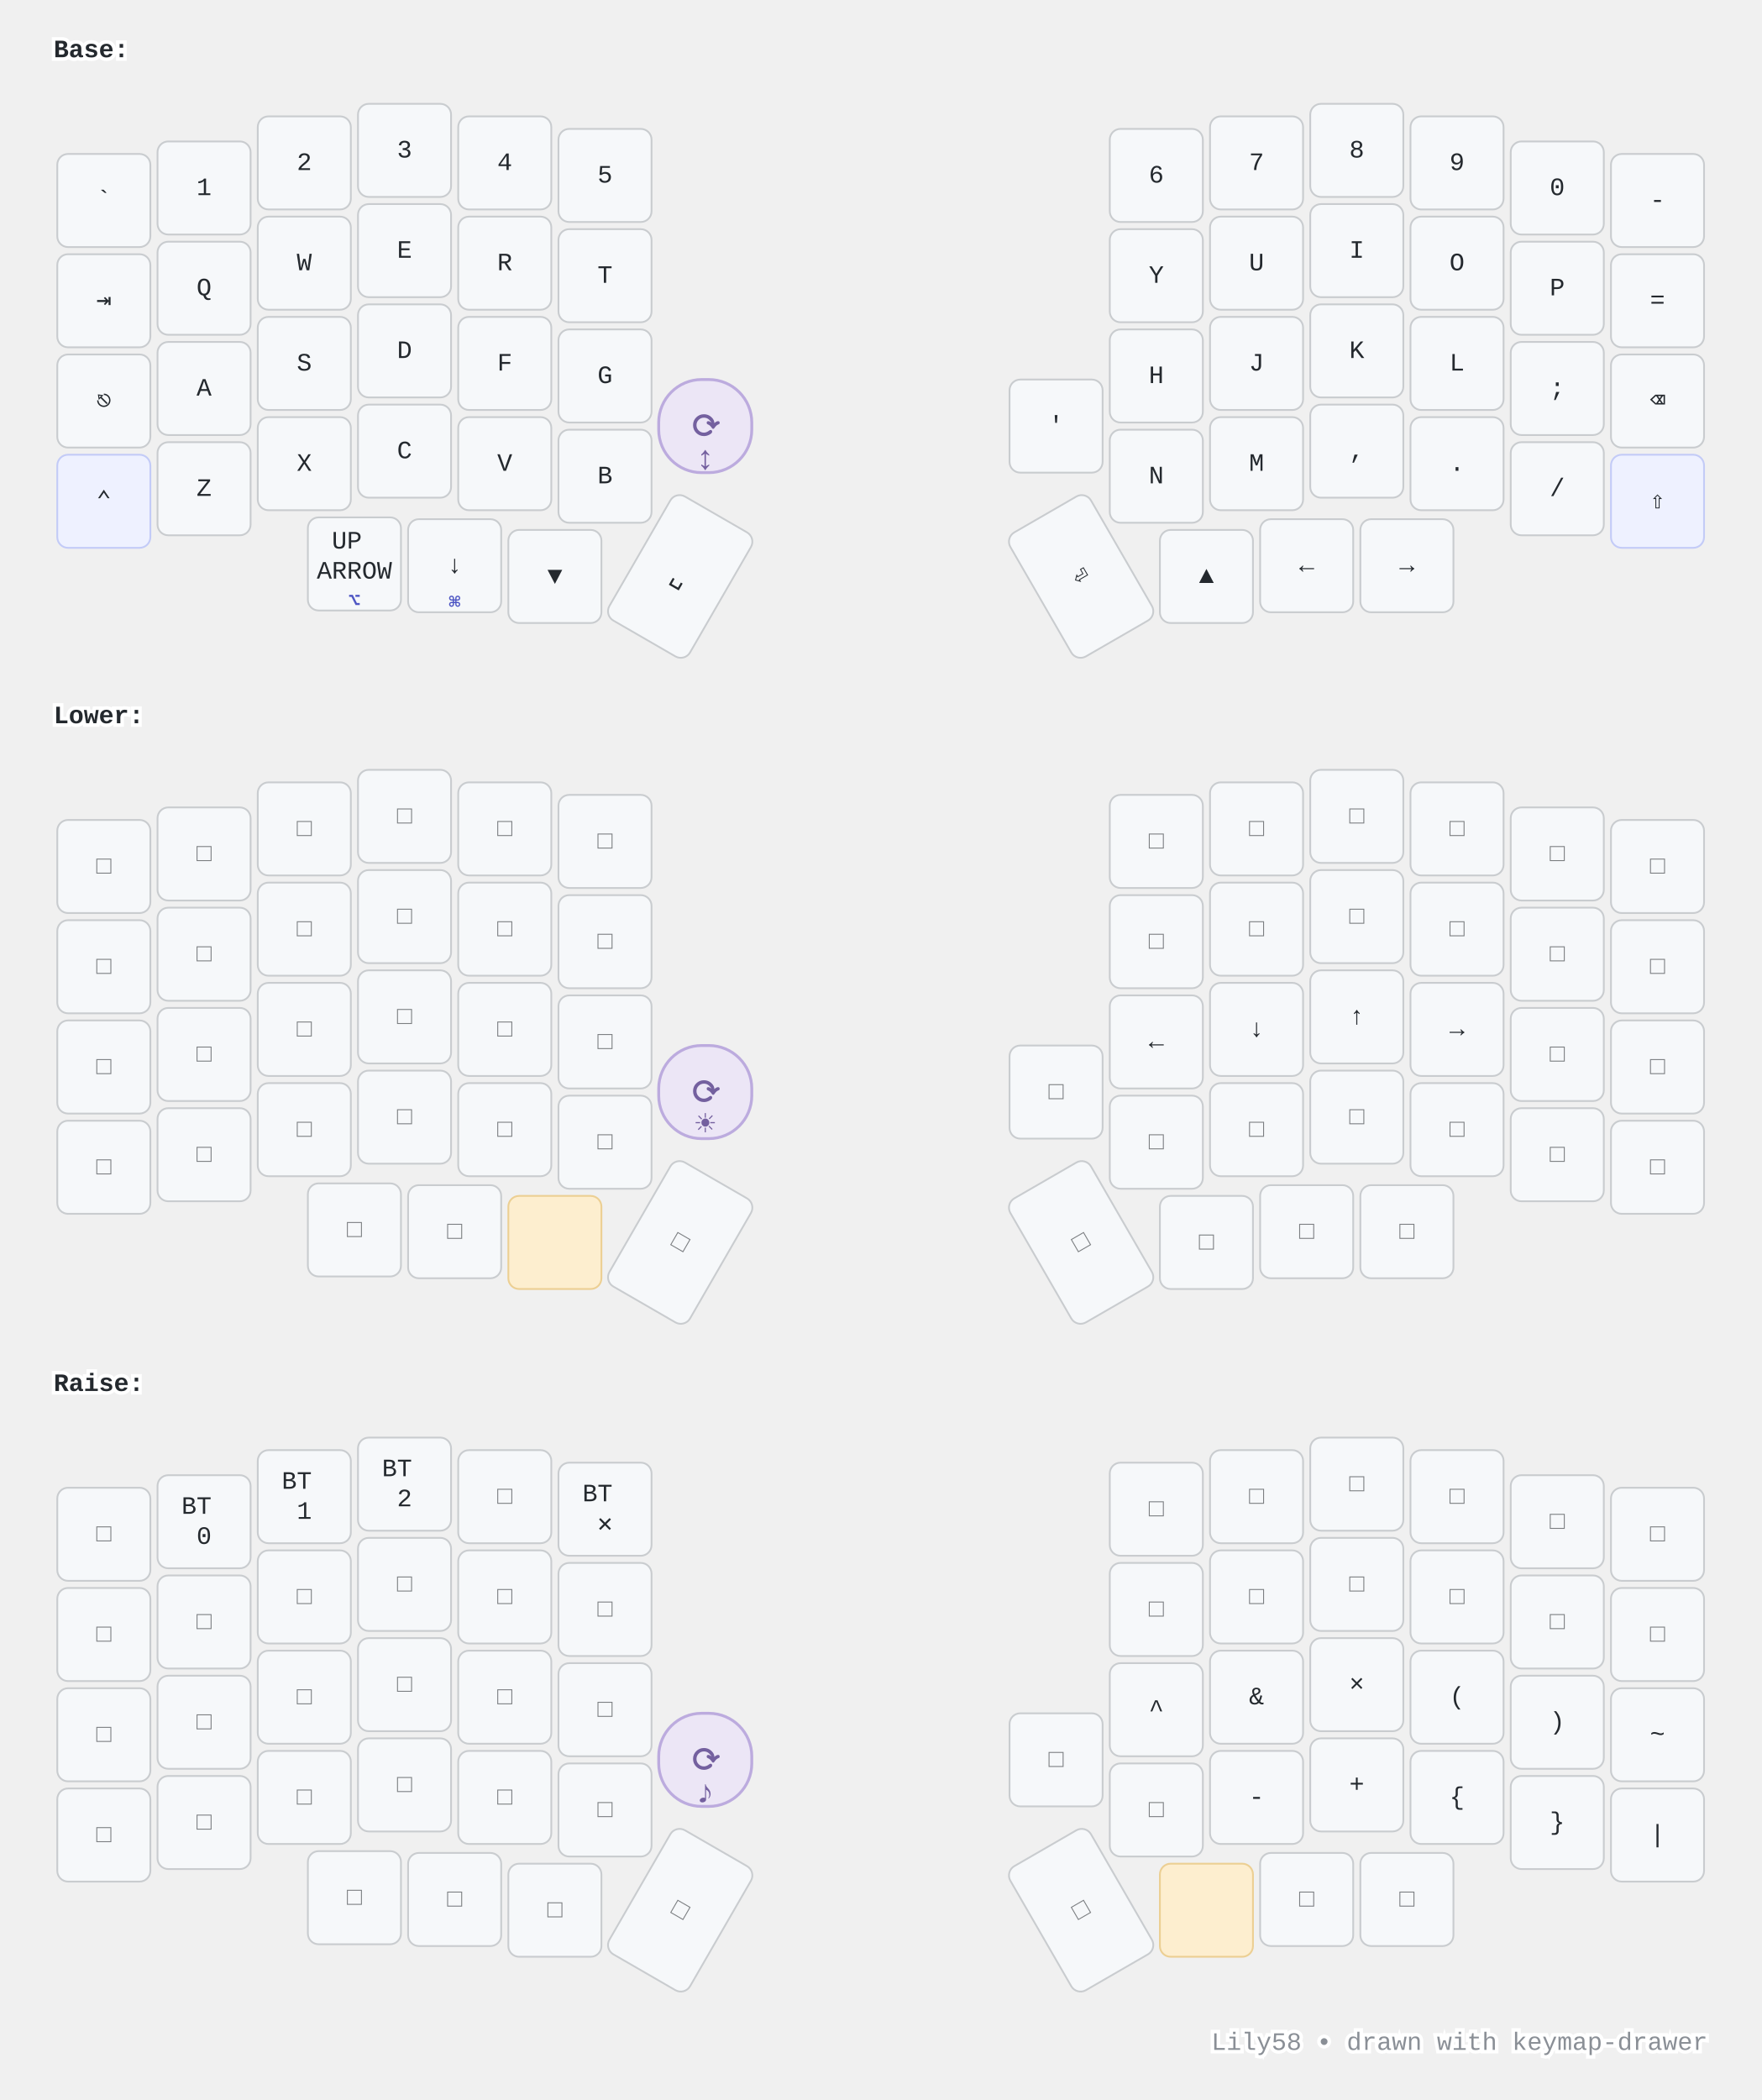
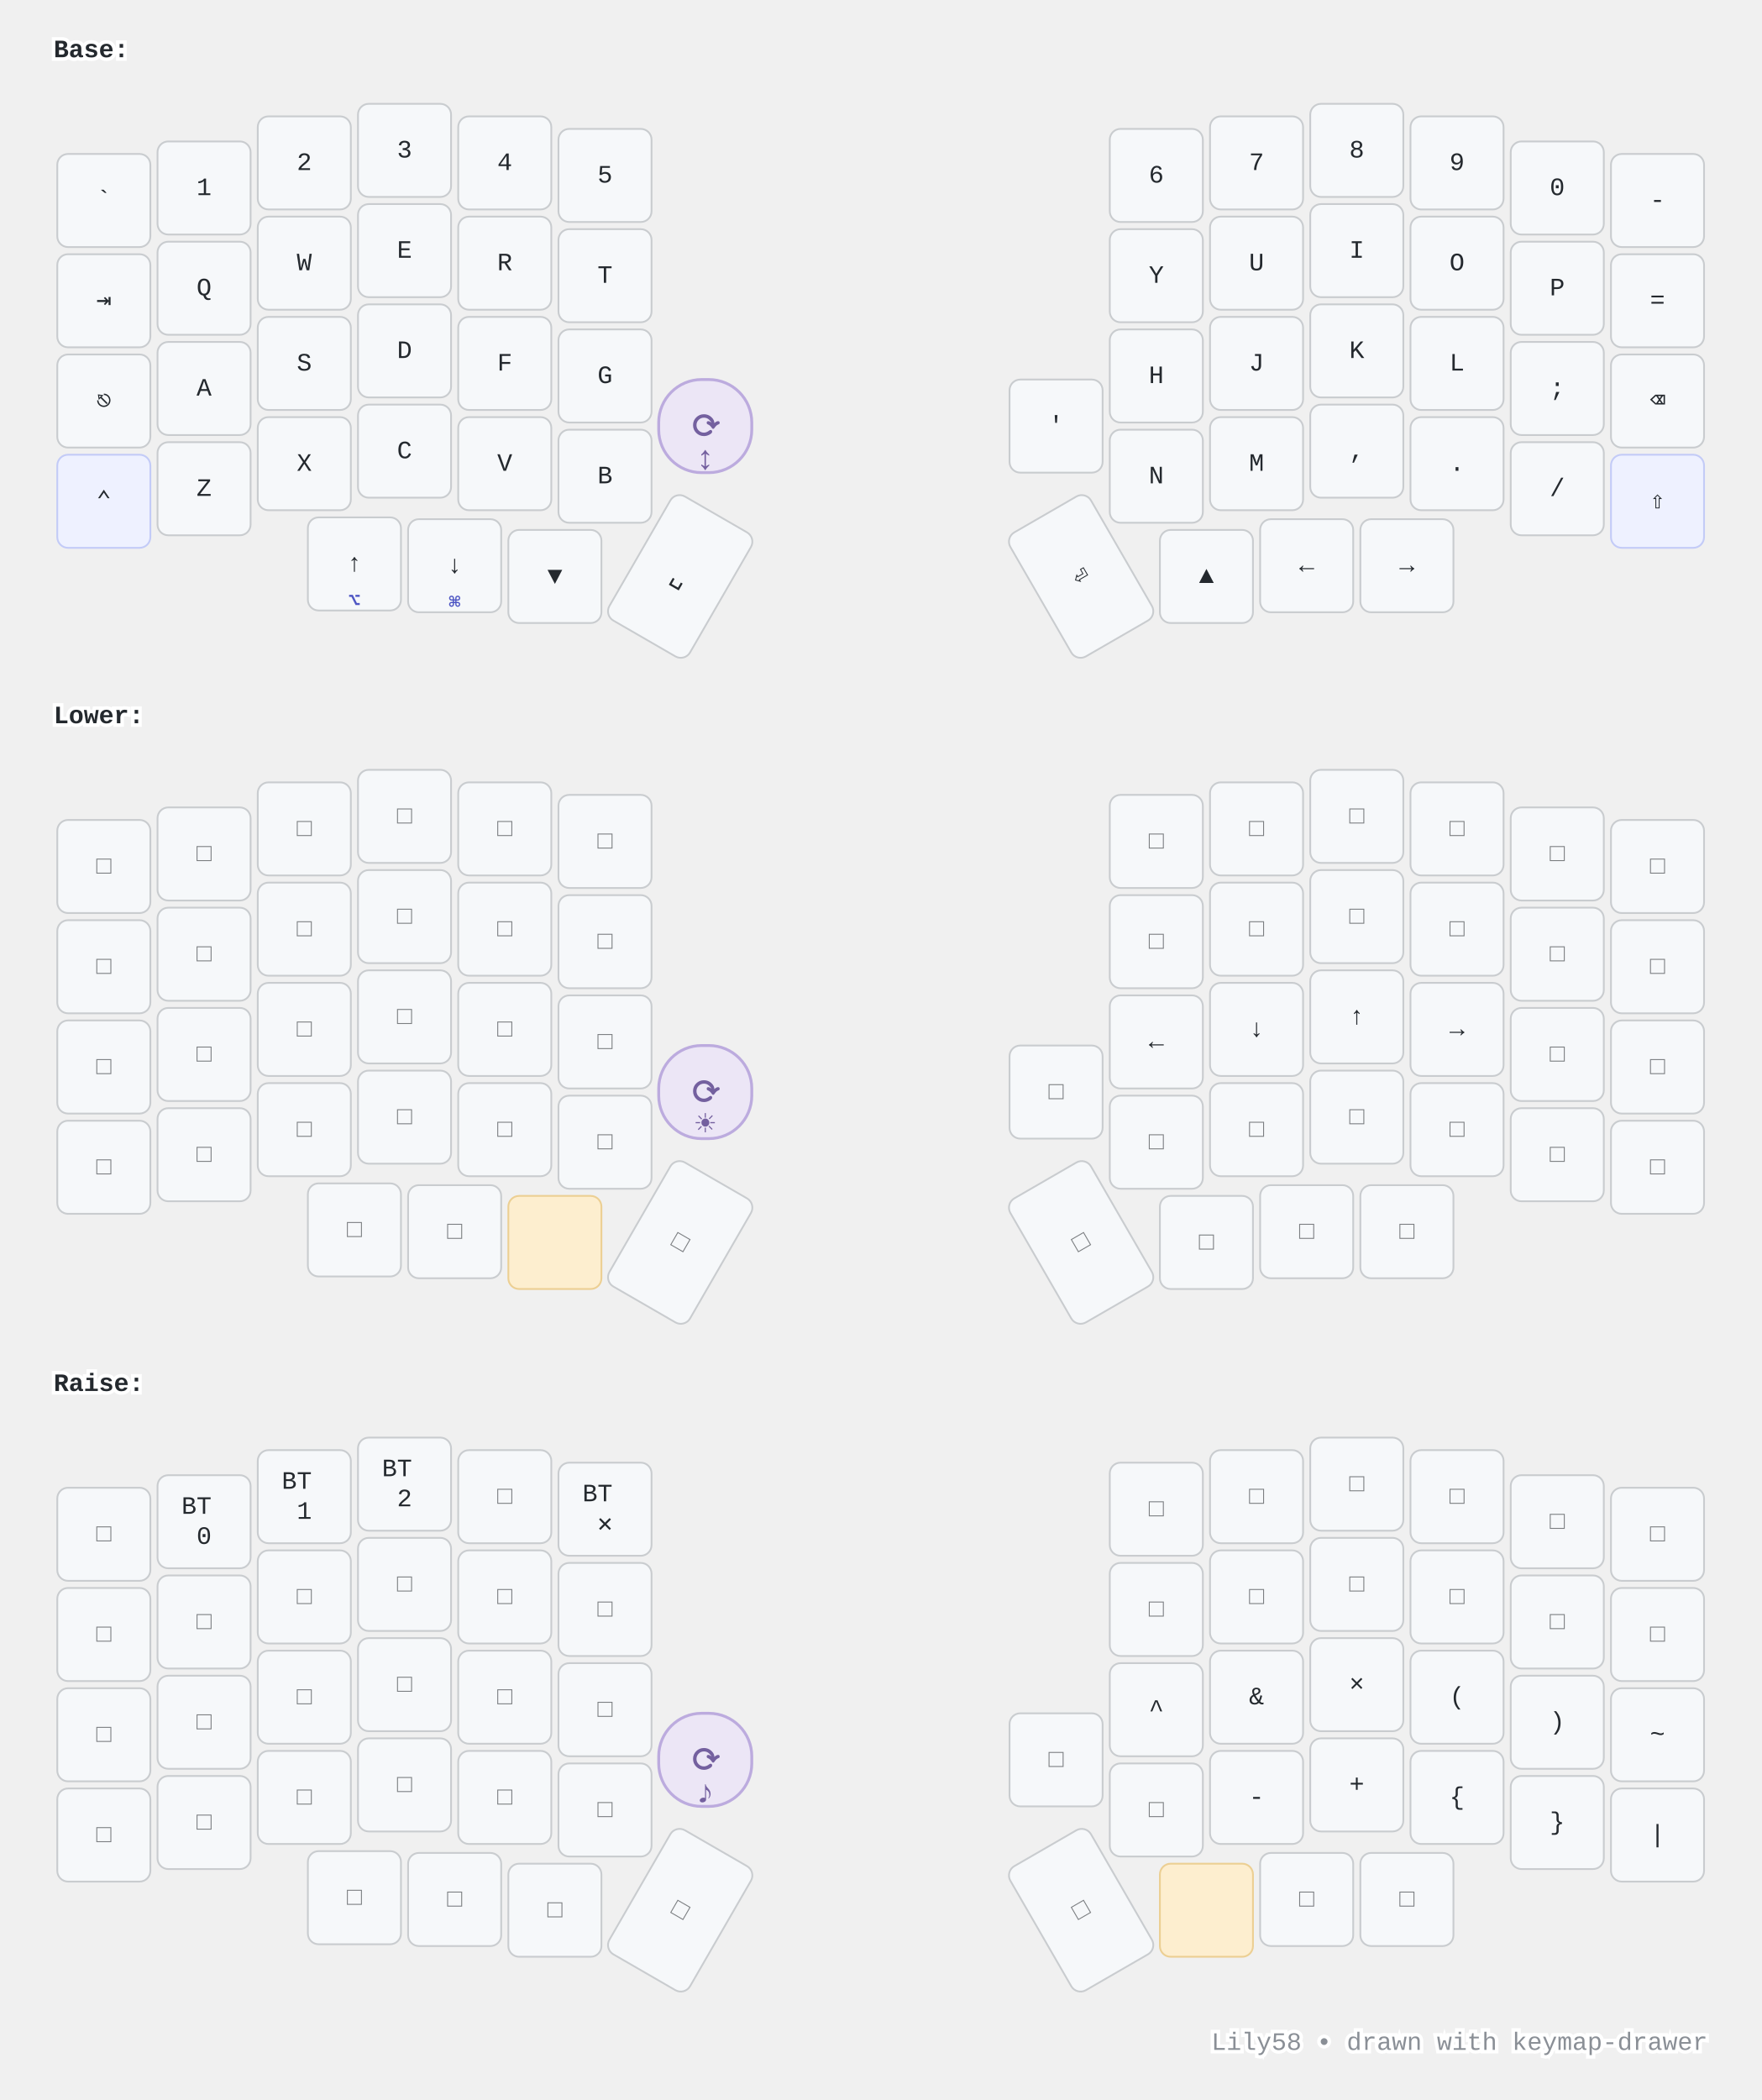
<svg xmlns="http://www.w3.org/2000/svg" width="984" height="1173" viewBox="0 0 984 1173" class="keymap">
  <style>/* inherit to force styles through use tags */
svg path {
    fill: inherit;
}

/* font and background color specifications */
svg.keymap {
    font-family: SFMono-Regular,Consolas,Liberation Mono,Menlo,monospace;
    font-size: 14px;
    font-kerning: normal;
    text-rendering: optimizeLegibility;
    fill: #24292e;
}

/* default key styling */
rect.key {
    fill: #f6f8fa;
}

rect.key, rect.combo {
    stroke: #c9cccf;
    stroke-width: 1;
}

/* default key side styling, only used is draw_key_sides is set */
rect.side {
    filter: brightness(90%);
}

/* color accent for combo boxes */
rect.combo, rect.combo-separate {
    fill: #cdf;
}

/* color accent for held keys */
rect.held, rect.combo.held {
    fill: #fdd;
}

/* color accent for ghost (optional) keys */
rect.ghost, rect.combo.ghost {
    stroke-dasharray: 4, 4;
    stroke-width: 2;
}

text {
    text-anchor: middle;
    dominant-baseline: middle;
}

/* styling for layer labels */
text.label {
    font-weight: bold;
    text-anchor: start;
    stroke: white;
    stroke-width: 4;
    paint-order: stroke;
}

/* styling for optional footer */
text.footer {
    text-anchor: end;
    dominant-baseline: auto;
    stroke: white;
    stroke-width: 4;
    paint-order: stroke;
}

/* styling for combo tap, and key non-tap label text */
text.combo, text.hold, text.shifted, text.left, text.right, text.tl, text.tr, text.bl, text.br {
    font-size: 11px;
}

text.hold, text.bl, text.br {
    text-anchor: middle;
    dominant-baseline: auto;
}

text.shifted, text.tl, text.tr {
    text-anchor: middle;
    dominant-baseline: hanging;
}

text.left, text.tl, text.bl {
    text-anchor: start;
}

text.right, text.tr, text.br {
    text-anchor: end;
}

text.layer-activator {
    text-decoration: underline;
}

/* styling for hold/shifted label text in combo box */
text.combo.hold, text.combo.shifted, text.combo.left, text.combo.right {
    font-size: 8px;
}

/* lighter symbol for transparent keys */
text.trans {
    fill: #7b7e81;
}

/* styling for combo dendrons */
path.combo {
    stroke-width: 1;
    stroke: gray;
    fill: none;
}

/* Start Tabler Icons Cleanup */
/* cannot use height/width with glyphs */
.icon-tabler &gt; path {
    fill: inherit;
    stroke: inherit;
    stroke-width: 2;
}
/* hide tabler's default box */
.icon-tabler &gt; path[stroke="none"][fill="none"] {
    visibility: hidden;
}
/* End Tabler Icons Cleanup */

@media (prefers-color-scheme: dark) {
svg.keymap { fill: #d1d6db; }
rect.key { fill: #3f4750; }
rect.key, rect.combo { stroke: #60666c; }
rect.combo, rect.combo-separate { fill: #1f3d7a; }
rect.held, rect.combo.held { fill: #854747; }
text.label, text.footer { stroke: black; }
text.trans { fill: #7e8184; }
path.combo { stroke: #7f7f7f; }

}
/* --- Modifier keys (⌘⌥⇧⌃): subtle indigo tint so the mod cluster reads as a group --- */
rect.mod   { fill: #eef1ff; stroke: #c3cbf7; }
/* --- Keys held to reach a layer: warm amber "hold me" accent --- */
rect.held  { fill: #fdeecf; stroke: #eccf93; }
/* --- Hold legends (homerow-mod symbols, toggle labels): accent colour + weight --- */
text.hold  { fill: #4f57c4; font-weight: bold; }
/* --- Layer-activator legends (Lower/Raise): accent + bold, keep the underline link --- */
text.layer-activator { fill: #0f7c6c; font-weight: bold; }
/* --- Rotary encoder stand-in: distinct violet + extra-round corners so it reads as a
       KNOB, not a key. The ⟳ (top-right) + violet make it obvious across all layers. --- */
rect.encoder { fill: #ece6f6; stroke: #bcabde; stroke-width: 1.6; rx: 24; ry: 24; }
text.encoder { fill: #74609f; font-weight: bold; }
/* Big center icon (the knob's function) + a clearly-visible ⟳ rotary marker below. */
text.encoder.tap  { font-size: 1.7em; }
text.encoder.hold { font-size: 1.35em; }
/* --- Footer: quiet it down --- */
text.footer { fill: #8a8f96; }

@media (prefers-color-scheme: dark) {
  rect.mod   { fill: #333a5c; stroke: #5866b0; }
  rect.held  { fill: #6b5327; stroke: #a9853f; }
  text.hold  { fill: #b4bbff; }
  text.layer-activator { fill: #58d6c3; }
  rect.encoder { fill: #3a3350; stroke: #736a97; }
  text.encoder { fill: #c6bce0; }
  text.footer { fill: #7e8489; }
}
</style>
  <g transform="translate(30, 0)" class="layer-Base">
    <text x="0" y="28" class="label" id="Base">Base:</text>
    <g transform="translate(0, 56)">
      <g transform="translate(28, 56)" class="key keypos-0">
        <rect rx="6" ry="6" x="-26" y="-26" width="52" height="52" class="key" />
        <text x="0" y="0" class="key tap">`</text>
      </g>
      <g transform="translate(84, 49)" class="key keypos-1">
        <rect rx="6" ry="6" x="-26" y="-26" width="52" height="52" class="key" />
        <text x="0" y="0" class="key tap">1</text>
      </g>
      <g transform="translate(140, 35)" class="key keypos-2">
        <rect rx="6" ry="6" x="-26" y="-26" width="52" height="52" class="key" />
        <text x="0" y="0" class="key tap">2</text>
      </g>
      <g transform="translate(196, 28)" class="key keypos-3">
        <rect rx="6" ry="6" x="-26" y="-26" width="52" height="52" class="key" />
        <text x="0" y="0" class="key tap">3</text>
      </g>
      <g transform="translate(252, 35)" class="key keypos-4">
        <rect rx="6" ry="6" x="-26" y="-26" width="52" height="52" class="key" />
        <text x="0" y="0" class="key tap">4</text>
      </g>
      <g transform="translate(308, 42)" class="key keypos-5">
        <rect rx="6" ry="6" x="-26" y="-26" width="52" height="52" class="key" />
        <text x="0" y="0" class="key tap">5</text>
      </g>
      <g transform="translate(616, 42)" class="key keypos-6">
        <rect rx="6" ry="6" x="-26" y="-26" width="52" height="52" class="key" />
        <text x="0" y="0" class="key tap">6</text>
      </g>
      <g transform="translate(672, 35)" class="key keypos-7">
        <rect rx="6" ry="6" x="-26" y="-26" width="52" height="52" class="key" />
        <text x="0" y="0" class="key tap">7</text>
      </g>
      <g transform="translate(728, 28)" class="key keypos-8">
        <rect rx="6" ry="6" x="-26" y="-26" width="52" height="52" class="key" />
        <text x="0" y="0" class="key tap">8</text>
      </g>
      <g transform="translate(784, 35)" class="key keypos-9">
        <rect rx="6" ry="6" x="-26" y="-26" width="52" height="52" class="key" />
        <text x="0" y="0" class="key tap">9</text>
      </g>
      <g transform="translate(840, 49)" class="key keypos-10">
        <rect rx="6" ry="6" x="-26" y="-26" width="52" height="52" class="key" />
        <text x="0" y="0" class="key tap">0</text>
      </g>
      <g transform="translate(896, 56)" class="key keypos-11">
        <rect rx="6" ry="6" x="-26" y="-26" width="52" height="52" class="key" />
        <text x="0" y="0" class="key tap">-</text>
      </g>
      <g transform="translate(28, 112)" class="key keypos-12">
        <rect rx="6" ry="6" x="-26" y="-26" width="52" height="52" class="key" />
        <text x="0" y="0" class="key tap">⇥</text>
      </g>
      <g transform="translate(84, 105)" class="key keypos-13">
        <rect rx="6" ry="6" x="-26" y="-26" width="52" height="52" class="key" />
        <text x="0" y="0" class="key tap">Q</text>
      </g>
      <g transform="translate(140, 91)" class="key keypos-14">
        <rect rx="6" ry="6" x="-26" y="-26" width="52" height="52" class="key" />
        <text x="0" y="0" class="key tap">W</text>
      </g>
      <g transform="translate(196, 84)" class="key keypos-15">
        <rect rx="6" ry="6" x="-26" y="-26" width="52" height="52" class="key" />
        <text x="0" y="0" class="key tap">E</text>
      </g>
      <g transform="translate(252, 91)" class="key keypos-16">
        <rect rx="6" ry="6" x="-26" y="-26" width="52" height="52" class="key" />
        <text x="0" y="0" class="key tap">R</text>
      </g>
      <g transform="translate(308, 98)" class="key keypos-17">
        <rect rx="6" ry="6" x="-26" y="-26" width="52" height="52" class="key" />
        <text x="0" y="0" class="key tap">T</text>
      </g>
      <g transform="translate(616, 98)" class="key keypos-18">
        <rect rx="6" ry="6" x="-26" y="-26" width="52" height="52" class="key" />
        <text x="0" y="0" class="key tap">Y</text>
      </g>
      <g transform="translate(672, 91)" class="key keypos-19">
        <rect rx="6" ry="6" x="-26" y="-26" width="52" height="52" class="key" />
        <text x="0" y="0" class="key tap">U</text>
      </g>
      <g transform="translate(728, 84)" class="key keypos-20">
        <rect rx="6" ry="6" x="-26" y="-26" width="52" height="52" class="key" />
        <text x="0" y="0" class="key tap">I</text>
      </g>
      <g transform="translate(784, 91)" class="key keypos-21">
        <rect rx="6" ry="6" x="-26" y="-26" width="52" height="52" class="key" />
        <text x="0" y="0" class="key tap">O</text>
      </g>
      <g transform="translate(840, 105)" class="key keypos-22">
        <rect rx="6" ry="6" x="-26" y="-26" width="52" height="52" class="key" />
        <text x="0" y="0" class="key tap">P</text>
      </g>
      <g transform="translate(896, 112)" class="key keypos-23">
        <rect rx="6" ry="6" x="-26" y="-26" width="52" height="52" class="key" />
        <text x="0" y="0" class="key tap">=</text>
      </g>
      <g transform="translate(28, 168)" class="key keypos-24">
        <rect rx="6" ry="6" x="-26" y="-26" width="52" height="52" class="key" />
        <text x="0" y="0" class="key tap">⎋</text>
      </g>
      <g transform="translate(84, 161)" class="key keypos-25">
        <rect rx="6" ry="6" x="-26" y="-26" width="52" height="52" class="key" />
        <text x="0" y="0" class="key tap">A</text>
      </g>
      <g transform="translate(140, 147)" class="key keypos-26">
        <rect rx="6" ry="6" x="-26" y="-26" width="52" height="52" class="key" />
        <text x="0" y="0" class="key tap">S</text>
      </g>
      <g transform="translate(196, 140)" class="key keypos-27">
        <rect rx="6" ry="6" x="-26" y="-26" width="52" height="52" class="key" />
        <text x="0" y="0" class="key tap">D</text>
      </g>
      <g transform="translate(252, 147)" class="key keypos-28">
        <rect rx="6" ry="6" x="-26" y="-26" width="52" height="52" class="key" />
        <text x="0" y="0" class="key tap">F</text>
      </g>
      <g transform="translate(308, 154)" class="key keypos-29">
        <rect rx="6" ry="6" x="-26" y="-26" width="52" height="52" class="key" />
        <text x="0" y="0" class="key tap">G</text>
      </g>
      <g transform="translate(616, 154)" class="key keypos-30">
        <rect rx="6" ry="6" x="-26" y="-26" width="52" height="52" class="key" />
        <text x="0" y="0" class="key tap">H</text>
      </g>
      <g transform="translate(672, 147)" class="key keypos-31">
        <rect rx="6" ry="6" x="-26" y="-26" width="52" height="52" class="key" />
        <text x="0" y="0" class="key tap">J</text>
      </g>
      <g transform="translate(728, 140)" class="key keypos-32">
        <rect rx="6" ry="6" x="-26" y="-26" width="52" height="52" class="key" />
        <text x="0" y="0" class="key tap">K</text>
      </g>
      <g transform="translate(784, 147)" class="key keypos-33">
        <rect rx="6" ry="6" x="-26" y="-26" width="52" height="52" class="key" />
        <text x="0" y="0" class="key tap">L</text>
      </g>
      <g transform="translate(840, 161)" class="key keypos-34">
        <rect rx="6" ry="6" x="-26" y="-26" width="52" height="52" class="key" />
        <text x="0" y="0" class="key tap">;</text>
      </g>
      <g transform="translate(896, 168)" class="key keypos-35">
        <rect rx="6" ry="6" x="-26" y="-26" width="52" height="52" class="key" />
        <text x="0" y="0" class="key tap">⌫</text>
      </g>
      <g transform="translate(28, 224)" class="key mod keypos-36">
        <rect rx="6" ry="6" x="-26" y="-26" width="52" height="52" class="key mod" />
        <text x="0" y="0" class="key mod tap">⌃</text>
      </g>
      <g transform="translate(84, 217)" class="key keypos-37">
        <rect rx="6" ry="6" x="-26" y="-26" width="52" height="52" class="key" />
        <text x="0" y="0" class="key tap">Z</text>
      </g>
      <g transform="translate(140, 203)" class="key keypos-38">
        <rect rx="6" ry="6" x="-26" y="-26" width="52" height="52" class="key" />
        <text x="0" y="0" class="key tap">X</text>
      </g>
      <g transform="translate(196, 196)" class="key keypos-39">
        <rect rx="6" ry="6" x="-26" y="-26" width="52" height="52" class="key" />
        <text x="0" y="0" class="key tap">C</text>
      </g>
      <g transform="translate(252, 203)" class="key keypos-40">
        <rect rx="6" ry="6" x="-26" y="-26" width="52" height="52" class="key" />
        <text x="0" y="0" class="key tap">V</text>
      </g>
      <g transform="translate(308, 210)" class="key keypos-41">
        <rect rx="6" ry="6" x="-26" y="-26" width="52" height="52" class="key" />
        <text x="0" y="0" class="key tap">B</text>
      </g>
      <g transform="translate(364, 182)" class="key encoder keypos-42">
        <rect rx="6" ry="6" x="-26" y="-26" width="52" height="52" class="key encoder" />
        <text x="0" y="0" class="key encoder tap">⟳</text>
        <text x="0" y="24" class="key encoder hold">↕</text>
      </g>
      <g transform="translate(560, 182)" class="key keypos-43">
        <rect rx="6" ry="6" x="-26" y="-26" width="52" height="52" class="key" />
        <text x="0" y="0" class="key tap">'</text>
      </g>
      <g transform="translate(616, 210)" class="key keypos-44">
        <rect rx="6" ry="6" x="-26" y="-26" width="52" height="52" class="key" />
        <text x="0" y="0" class="key tap">N</text>
      </g>
      <g transform="translate(672, 203)" class="key keypos-45">
        <rect rx="6" ry="6" x="-26" y="-26" width="52" height="52" class="key" />
        <text x="0" y="0" class="key tap">M</text>
      </g>
      <g transform="translate(728, 196)" class="key keypos-46">
        <rect rx="6" ry="6" x="-26" y="-26" width="52" height="52" class="key" />
        <text x="0" y="0" class="key tap">,</text>
      </g>
      <g transform="translate(784, 203)" class="key keypos-47">
        <rect rx="6" ry="6" x="-26" y="-26" width="52" height="52" class="key" />
        <text x="0" y="0" class="key tap">.</text>
      </g>
      <g transform="translate(840, 217)" class="key keypos-48">
        <rect rx="6" ry="6" x="-26" y="-26" width="52" height="52" class="key" />
        <text x="0" y="0" class="key tap">/</text>
      </g>
      <g transform="translate(896, 224)" class="key mod keypos-49">
        <rect rx="6" ry="6" x="-26" y="-26" width="52" height="52" class="key mod" />
        <text x="0" y="0" class="key mod tap">⇧</text>
      </g>
      <g transform="translate(168, 259)" class="key keypos-50">
        <rect rx="6" ry="6" x="-26" y="-26" width="52" height="52" class="key" />
-         <text x="0" y="0" class="key tap">
-           <tspan x="0" dy="-0.9em">UP</tspan>
-           <tspan x="0" dy="1.2em">ARROW</tspan>
-         </text>
+         <text x="0" y="0" class="key tap">↑</text>
        <text x="0" y="24" class="key hold">⌥</text>
      </g>
      <g transform="translate(224, 260)" class="key keypos-51">
        <rect rx="6" ry="6" x="-26" y="-26" width="52" height="52" class="key" />
        <text x="0" y="0" class="key tap">↓</text>
        <text x="0" y="24" class="key hold">⌘</text>
      </g>
      <g transform="translate(280, 266)" class="key keypos-52">
        <rect rx="6" ry="6" x="-26" y="-26" width="52" height="52" class="key" />
        <text x="0" y="0" class="key tap">▼</text>
      </g>
      <g transform="translate(350, 266) rotate(30.0)" class="key keypos-53">
        <rect rx="6" ry="6" x="-26" y="-40" width="52" height="80" class="key" />
        <text x="0" y="0" class="key tap">␣</text>
      </g>
      <g transform="translate(574, 266) rotate(-30.0)" class="key keypos-54">
        <rect rx="6" ry="6" x="-26" y="-40" width="52" height="80" class="key" />
        <text x="0" y="0" class="key tap">⏎</text>
      </g>
      <g transform="translate(644, 266)" class="key keypos-55">
        <rect rx="6" ry="6" x="-26" y="-26" width="52" height="52" class="key" />
        <text x="0" y="0" class="key tap">▲</text>
      </g>
      <g transform="translate(700, 260)" class="key keypos-56">
        <rect rx="6" ry="6" x="-26" y="-26" width="52" height="52" class="key" />
        <text x="0" y="0" class="key tap">←</text>
      </g>
      <g transform="translate(756, 260)" class="key keypos-57">
        <rect rx="6" ry="6" x="-26" y="-26" width="52" height="52" class="key" />
        <text x="0" y="0" class="key tap">→</text>
      </g>
    </g>
  </g>
  <g transform="translate(30, 372)" class="layer-Lower">
    <text x="0" y="28" class="label" id="Lower">Lower:</text>
    <g transform="translate(0, 56)">
      <g transform="translate(28, 56)" class="key trans keypos-0">
        <rect rx="6" ry="6" x="-26" y="-26" width="52" height="52" class="key trans" />
        <text x="0" y="0" class="key trans tap">□</text>
      </g>
      <g transform="translate(84, 49)" class="key trans keypos-1">
        <rect rx="6" ry="6" x="-26" y="-26" width="52" height="52" class="key trans" />
        <text x="0" y="0" class="key trans tap">□</text>
      </g>
      <g transform="translate(140, 35)" class="key trans keypos-2">
        <rect rx="6" ry="6" x="-26" y="-26" width="52" height="52" class="key trans" />
        <text x="0" y="0" class="key trans tap">□</text>
      </g>
      <g transform="translate(196, 28)" class="key trans keypos-3">
        <rect rx="6" ry="6" x="-26" y="-26" width="52" height="52" class="key trans" />
        <text x="0" y="0" class="key trans tap">□</text>
      </g>
      <g transform="translate(252, 35)" class="key trans keypos-4">
        <rect rx="6" ry="6" x="-26" y="-26" width="52" height="52" class="key trans" />
        <text x="0" y="0" class="key trans tap">□</text>
      </g>
      <g transform="translate(308, 42)" class="key trans keypos-5">
        <rect rx="6" ry="6" x="-26" y="-26" width="52" height="52" class="key trans" />
        <text x="0" y="0" class="key trans tap">□</text>
      </g>
      <g transform="translate(616, 42)" class="key trans keypos-6">
        <rect rx="6" ry="6" x="-26" y="-26" width="52" height="52" class="key trans" />
        <text x="0" y="0" class="key trans tap">□</text>
      </g>
      <g transform="translate(672, 35)" class="key trans keypos-7">
        <rect rx="6" ry="6" x="-26" y="-26" width="52" height="52" class="key trans" />
        <text x="0" y="0" class="key trans tap">□</text>
      </g>
      <g transform="translate(728, 28)" class="key trans keypos-8">
        <rect rx="6" ry="6" x="-26" y="-26" width="52" height="52" class="key trans" />
        <text x="0" y="0" class="key trans tap">□</text>
      </g>
      <g transform="translate(784, 35)" class="key trans keypos-9">
        <rect rx="6" ry="6" x="-26" y="-26" width="52" height="52" class="key trans" />
        <text x="0" y="0" class="key trans tap">□</text>
      </g>
      <g transform="translate(840, 49)" class="key trans keypos-10">
        <rect rx="6" ry="6" x="-26" y="-26" width="52" height="52" class="key trans" />
        <text x="0" y="0" class="key trans tap">□</text>
      </g>
      <g transform="translate(896, 56)" class="key trans keypos-11">
        <rect rx="6" ry="6" x="-26" y="-26" width="52" height="52" class="key trans" />
        <text x="0" y="0" class="key trans tap">□</text>
      </g>
      <g transform="translate(28, 112)" class="key trans keypos-12">
        <rect rx="6" ry="6" x="-26" y="-26" width="52" height="52" class="key trans" />
        <text x="0" y="0" class="key trans tap">□</text>
      </g>
      <g transform="translate(84, 105)" class="key trans keypos-13">
        <rect rx="6" ry="6" x="-26" y="-26" width="52" height="52" class="key trans" />
        <text x="0" y="0" class="key trans tap">□</text>
      </g>
      <g transform="translate(140, 91)" class="key trans keypos-14">
        <rect rx="6" ry="6" x="-26" y="-26" width="52" height="52" class="key trans" />
        <text x="0" y="0" class="key trans tap">□</text>
      </g>
      <g transform="translate(196, 84)" class="key trans keypos-15">
        <rect rx="6" ry="6" x="-26" y="-26" width="52" height="52" class="key trans" />
        <text x="0" y="0" class="key trans tap">□</text>
      </g>
      <g transform="translate(252, 91)" class="key trans keypos-16">
        <rect rx="6" ry="6" x="-26" y="-26" width="52" height="52" class="key trans" />
        <text x="0" y="0" class="key trans tap">□</text>
      </g>
      <g transform="translate(308, 98)" class="key trans keypos-17">
        <rect rx="6" ry="6" x="-26" y="-26" width="52" height="52" class="key trans" />
        <text x="0" y="0" class="key trans tap">□</text>
      </g>
      <g transform="translate(616, 98)" class="key trans keypos-18">
        <rect rx="6" ry="6" x="-26" y="-26" width="52" height="52" class="key trans" />
        <text x="0" y="0" class="key trans tap">□</text>
      </g>
      <g transform="translate(672, 91)" class="key trans keypos-19">
        <rect rx="6" ry="6" x="-26" y="-26" width="52" height="52" class="key trans" />
        <text x="0" y="0" class="key trans tap">□</text>
      </g>
      <g transform="translate(728, 84)" class="key trans keypos-20">
        <rect rx="6" ry="6" x="-26" y="-26" width="52" height="52" class="key trans" />
        <text x="0" y="0" class="key trans tap">□</text>
      </g>
      <g transform="translate(784, 91)" class="key trans keypos-21">
        <rect rx="6" ry="6" x="-26" y="-26" width="52" height="52" class="key trans" />
        <text x="0" y="0" class="key trans tap">□</text>
      </g>
      <g transform="translate(840, 105)" class="key trans keypos-22">
        <rect rx="6" ry="6" x="-26" y="-26" width="52" height="52" class="key trans" />
        <text x="0" y="0" class="key trans tap">□</text>
      </g>
      <g transform="translate(896, 112)" class="key trans keypos-23">
        <rect rx="6" ry="6" x="-26" y="-26" width="52" height="52" class="key trans" />
        <text x="0" y="0" class="key trans tap">□</text>
      </g>
      <g transform="translate(28, 168)" class="key trans keypos-24">
        <rect rx="6" ry="6" x="-26" y="-26" width="52" height="52" class="key trans" />
        <text x="0" y="0" class="key trans tap">□</text>
      </g>
      <g transform="translate(84, 161)" class="key trans keypos-25">
        <rect rx="6" ry="6" x="-26" y="-26" width="52" height="52" class="key trans" />
        <text x="0" y="0" class="key trans tap">□</text>
      </g>
      <g transform="translate(140, 147)" class="key trans keypos-26">
        <rect rx="6" ry="6" x="-26" y="-26" width="52" height="52" class="key trans" />
        <text x="0" y="0" class="key trans tap">□</text>
      </g>
      <g transform="translate(196, 140)" class="key trans keypos-27">
        <rect rx="6" ry="6" x="-26" y="-26" width="52" height="52" class="key trans" />
        <text x="0" y="0" class="key trans tap">□</text>
      </g>
      <g transform="translate(252, 147)" class="key trans keypos-28">
        <rect rx="6" ry="6" x="-26" y="-26" width="52" height="52" class="key trans" />
        <text x="0" y="0" class="key trans tap">□</text>
      </g>
      <g transform="translate(308, 154)" class="key trans keypos-29">
        <rect rx="6" ry="6" x="-26" y="-26" width="52" height="52" class="key trans" />
        <text x="0" y="0" class="key trans tap">□</text>
      </g>
      <g transform="translate(616, 154)" class="key keypos-30">
        <rect rx="6" ry="6" x="-26" y="-26" width="52" height="52" class="key" />
        <text x="0" y="0" class="key tap">←</text>
      </g>
      <g transform="translate(672, 147)" class="key keypos-31">
        <rect rx="6" ry="6" x="-26" y="-26" width="52" height="52" class="key" />
        <text x="0" y="0" class="key tap">↓</text>
      </g>
      <g transform="translate(728, 140)" class="key keypos-32">
        <rect rx="6" ry="6" x="-26" y="-26" width="52" height="52" class="key" />
        <text x="0" y="0" class="key tap">↑</text>
      </g>
      <g transform="translate(784, 147)" class="key keypos-33">
        <rect rx="6" ry="6" x="-26" y="-26" width="52" height="52" class="key" />
        <text x="0" y="0" class="key tap">→</text>
      </g>
      <g transform="translate(840, 161)" class="key trans keypos-34">
        <rect rx="6" ry="6" x="-26" y="-26" width="52" height="52" class="key trans" />
        <text x="0" y="0" class="key trans tap">□</text>
      </g>
      <g transform="translate(896, 168)" class="key trans keypos-35">
        <rect rx="6" ry="6" x="-26" y="-26" width="52" height="52" class="key trans" />
        <text x="0" y="0" class="key trans tap">□</text>
      </g>
      <g transform="translate(28, 224)" class="key trans keypos-36">
        <rect rx="6" ry="6" x="-26" y="-26" width="52" height="52" class="key trans" />
        <text x="0" y="0" class="key trans tap">□</text>
      </g>
      <g transform="translate(84, 217)" class="key trans keypos-37">
        <rect rx="6" ry="6" x="-26" y="-26" width="52" height="52" class="key trans" />
        <text x="0" y="0" class="key trans tap">□</text>
      </g>
      <g transform="translate(140, 203)" class="key trans keypos-38">
        <rect rx="6" ry="6" x="-26" y="-26" width="52" height="52" class="key trans" />
        <text x="0" y="0" class="key trans tap">□</text>
      </g>
      <g transform="translate(196, 196)" class="key trans keypos-39">
        <rect rx="6" ry="6" x="-26" y="-26" width="52" height="52" class="key trans" />
        <text x="0" y="0" class="key trans tap">□</text>
      </g>
      <g transform="translate(252, 203)" class="key trans keypos-40">
        <rect rx="6" ry="6" x="-26" y="-26" width="52" height="52" class="key trans" />
        <text x="0" y="0" class="key trans tap">□</text>
      </g>
      <g transform="translate(308, 210)" class="key trans keypos-41">
        <rect rx="6" ry="6" x="-26" y="-26" width="52" height="52" class="key trans" />
        <text x="0" y="0" class="key trans tap">□</text>
      </g>
      <g transform="translate(364, 182)" class="key encoder keypos-42">
        <rect rx="6" ry="6" x="-26" y="-26" width="52" height="52" class="key encoder" />
        <text x="0" y="0" class="key encoder tap">⟳</text>
        <text x="0" y="24" class="key encoder hold">☀</text>
      </g>
      <g transform="translate(560, 182)" class="key trans keypos-43">
        <rect rx="6" ry="6" x="-26" y="-26" width="52" height="52" class="key trans" />
        <text x="0" y="0" class="key trans tap">□</text>
      </g>
      <g transform="translate(616, 210)" class="key trans keypos-44">
        <rect rx="6" ry="6" x="-26" y="-26" width="52" height="52" class="key trans" />
        <text x="0" y="0" class="key trans tap">□</text>
      </g>
      <g transform="translate(672, 203)" class="key trans keypos-45">
        <rect rx="6" ry="6" x="-26" y="-26" width="52" height="52" class="key trans" />
        <text x="0" y="0" class="key trans tap">□</text>
      </g>
      <g transform="translate(728, 196)" class="key trans keypos-46">
        <rect rx="6" ry="6" x="-26" y="-26" width="52" height="52" class="key trans" />
        <text x="0" y="0" class="key trans tap">□</text>
      </g>
      <g transform="translate(784, 203)" class="key trans keypos-47">
        <rect rx="6" ry="6" x="-26" y="-26" width="52" height="52" class="key trans" />
        <text x="0" y="0" class="key trans tap">□</text>
      </g>
      <g transform="translate(840, 217)" class="key trans keypos-48">
        <rect rx="6" ry="6" x="-26" y="-26" width="52" height="52" class="key trans" />
        <text x="0" y="0" class="key trans tap">□</text>
      </g>
      <g transform="translate(896, 224)" class="key trans keypos-49">
        <rect rx="6" ry="6" x="-26" y="-26" width="52" height="52" class="key trans" />
        <text x="0" y="0" class="key trans tap">□</text>
      </g>
      <g transform="translate(168, 259)" class="key trans keypos-50">
        <rect rx="6" ry="6" x="-26" y="-26" width="52" height="52" class="key trans" />
        <text x="0" y="0" class="key trans tap">□</text>
      </g>
      <g transform="translate(224, 260)" class="key trans keypos-51">
        <rect rx="6" ry="6" x="-26" y="-26" width="52" height="52" class="key trans" />
        <text x="0" y="0" class="key trans tap">□</text>
      </g>
      <g transform="translate(280, 266)" class="key held keypos-52">
        <rect rx="6" ry="6" x="-26" y="-26" width="52" height="52" class="key held" />
      </g>
      <g transform="translate(350, 266) rotate(30.0)" class="key trans keypos-53">
        <rect rx="6" ry="6" x="-26" y="-40" width="52" height="80" class="key trans" />
        <text x="0" y="0" class="key trans tap">□</text>
      </g>
      <g transform="translate(574, 266) rotate(-30.0)" class="key trans keypos-54">
        <rect rx="6" ry="6" x="-26" y="-40" width="52" height="80" class="key trans" />
        <text x="0" y="0" class="key trans tap">□</text>
      </g>
      <g transform="translate(644, 266)" class="key trans keypos-55">
        <rect rx="6" ry="6" x="-26" y="-26" width="52" height="52" class="key trans" />
        <text x="0" y="0" class="key trans tap">□</text>
      </g>
      <g transform="translate(700, 260)" class="key trans keypos-56">
        <rect rx="6" ry="6" x="-26" y="-26" width="52" height="52" class="key trans" />
        <text x="0" y="0" class="key trans tap">□</text>
      </g>
      <g transform="translate(756, 260)" class="key trans keypos-57">
        <rect rx="6" ry="6" x="-26" y="-26" width="52" height="52" class="key trans" />
        <text x="0" y="0" class="key trans tap">□</text>
      </g>
    </g>
  </g>
  <g transform="translate(30, 745)" class="layer-Raise">
    <text x="0" y="28" class="label" id="Raise">Raise:</text>
    <g transform="translate(0, 56)">
      <g transform="translate(28, 56)" class="key trans keypos-0">
        <rect rx="6" ry="6" x="-26" y="-26" width="52" height="52" class="key trans" />
        <text x="0" y="0" class="key trans tap">□</text>
      </g>
      <g transform="translate(84, 49)" class="key keypos-1">
        <rect rx="6" ry="6" x="-26" y="-26" width="52" height="52" class="key" />
        <text x="0" y="0" class="key tap">
          <tspan x="0" dy="-0.6em">BT</tspan>
          <tspan x="0" dy="1.2em">0</tspan>
        </text>
      </g>
      <g transform="translate(140, 35)" class="key keypos-2">
        <rect rx="6" ry="6" x="-26" y="-26" width="52" height="52" class="key" />
        <text x="0" y="0" class="key tap">
          <tspan x="0" dy="-0.6em">BT</tspan>
          <tspan x="0" dy="1.2em">1</tspan>
        </text>
      </g>
      <g transform="translate(196, 28)" class="key keypos-3">
        <rect rx="6" ry="6" x="-26" y="-26" width="52" height="52" class="key" />
        <text x="0" y="0" class="key tap">
          <tspan x="0" dy="-0.6em">BT</tspan>
          <tspan x="0" dy="1.2em">2</tspan>
        </text>
      </g>
      <g transform="translate(252, 35)" class="key trans keypos-4">
        <rect rx="6" ry="6" x="-26" y="-26" width="52" height="52" class="key trans" />
        <text x="0" y="0" class="key trans tap">□</text>
      </g>
      <g transform="translate(308, 42)" class="key keypos-5">
        <rect rx="6" ry="6" x="-26" y="-26" width="52" height="52" class="key" />
        <text x="0" y="0" class="key tap">
          <tspan x="0" dy="-0.6em">BT</tspan>
          <tspan x="0" dy="1.2em">✕</tspan>
        </text>
      </g>
      <g transform="translate(616, 42)" class="key trans keypos-6">
        <rect rx="6" ry="6" x="-26" y="-26" width="52" height="52" class="key trans" />
        <text x="0" y="0" class="key trans tap">□</text>
      </g>
      <g transform="translate(672, 35)" class="key trans keypos-7">
        <rect rx="6" ry="6" x="-26" y="-26" width="52" height="52" class="key trans" />
        <text x="0" y="0" class="key trans tap">□</text>
      </g>
      <g transform="translate(728, 28)" class="key trans keypos-8">
        <rect rx="6" ry="6" x="-26" y="-26" width="52" height="52" class="key trans" />
        <text x="0" y="0" class="key trans tap">□</text>
      </g>
      <g transform="translate(784, 35)" class="key trans keypos-9">
        <rect rx="6" ry="6" x="-26" y="-26" width="52" height="52" class="key trans" />
        <text x="0" y="0" class="key trans tap">□</text>
      </g>
      <g transform="translate(840, 49)" class="key trans keypos-10">
        <rect rx="6" ry="6" x="-26" y="-26" width="52" height="52" class="key trans" />
        <text x="0" y="0" class="key trans tap">□</text>
      </g>
      <g transform="translate(896, 56)" class="key trans keypos-11">
        <rect rx="6" ry="6" x="-26" y="-26" width="52" height="52" class="key trans" />
        <text x="0" y="0" class="key trans tap">□</text>
      </g>
      <g transform="translate(28, 112)" class="key trans keypos-12">
        <rect rx="6" ry="6" x="-26" y="-26" width="52" height="52" class="key trans" />
        <text x="0" y="0" class="key trans tap">□</text>
      </g>
      <g transform="translate(84, 105)" class="key trans keypos-13">
        <rect rx="6" ry="6" x="-26" y="-26" width="52" height="52" class="key trans" />
        <text x="0" y="0" class="key trans tap">□</text>
      </g>
      <g transform="translate(140, 91)" class="key trans keypos-14">
        <rect rx="6" ry="6" x="-26" y="-26" width="52" height="52" class="key trans" />
        <text x="0" y="0" class="key trans tap">□</text>
      </g>
      <g transform="translate(196, 84)" class="key trans keypos-15">
        <rect rx="6" ry="6" x="-26" y="-26" width="52" height="52" class="key trans" />
        <text x="0" y="0" class="key trans tap">□</text>
      </g>
      <g transform="translate(252, 91)" class="key trans keypos-16">
        <rect rx="6" ry="6" x="-26" y="-26" width="52" height="52" class="key trans" />
        <text x="0" y="0" class="key trans tap">□</text>
      </g>
      <g transform="translate(308, 98)" class="key trans keypos-17">
        <rect rx="6" ry="6" x="-26" y="-26" width="52" height="52" class="key trans" />
        <text x="0" y="0" class="key trans tap">□</text>
      </g>
      <g transform="translate(616, 98)" class="key trans keypos-18">
        <rect rx="6" ry="6" x="-26" y="-26" width="52" height="52" class="key trans" />
        <text x="0" y="0" class="key trans tap">□</text>
      </g>
      <g transform="translate(672, 91)" class="key trans keypos-19">
        <rect rx="6" ry="6" x="-26" y="-26" width="52" height="52" class="key trans" />
        <text x="0" y="0" class="key trans tap">□</text>
      </g>
      <g transform="translate(728, 84)" class="key trans keypos-20">
        <rect rx="6" ry="6" x="-26" y="-26" width="52" height="52" class="key trans" />
        <text x="0" y="0" class="key trans tap">□</text>
      </g>
      <g transform="translate(784, 91)" class="key trans keypos-21">
        <rect rx="6" ry="6" x="-26" y="-26" width="52" height="52" class="key trans" />
        <text x="0" y="0" class="key trans tap">□</text>
      </g>
      <g transform="translate(840, 105)" class="key trans keypos-22">
        <rect rx="6" ry="6" x="-26" y="-26" width="52" height="52" class="key trans" />
        <text x="0" y="0" class="key trans tap">□</text>
      </g>
      <g transform="translate(896, 112)" class="key trans keypos-23">
        <rect rx="6" ry="6" x="-26" y="-26" width="52" height="52" class="key trans" />
        <text x="0" y="0" class="key trans tap">□</text>
      </g>
      <g transform="translate(28, 168)" class="key trans keypos-24">
        <rect rx="6" ry="6" x="-26" y="-26" width="52" height="52" class="key trans" />
        <text x="0" y="0" class="key trans tap">□</text>
      </g>
      <g transform="translate(84, 161)" class="key trans keypos-25">
        <rect rx="6" ry="6" x="-26" y="-26" width="52" height="52" class="key trans" />
        <text x="0" y="0" class="key trans tap">□</text>
      </g>
      <g transform="translate(140, 147)" class="key trans keypos-26">
        <rect rx="6" ry="6" x="-26" y="-26" width="52" height="52" class="key trans" />
        <text x="0" y="0" class="key trans tap">□</text>
      </g>
      <g transform="translate(196, 140)" class="key trans keypos-27">
        <rect rx="6" ry="6" x="-26" y="-26" width="52" height="52" class="key trans" />
        <text x="0" y="0" class="key trans tap">□</text>
      </g>
      <g transform="translate(252, 147)" class="key trans keypos-28">
        <rect rx="6" ry="6" x="-26" y="-26" width="52" height="52" class="key trans" />
        <text x="0" y="0" class="key trans tap">□</text>
      </g>
      <g transform="translate(308, 154)" class="key trans keypos-29">
        <rect rx="6" ry="6" x="-26" y="-26" width="52" height="52" class="key trans" />
        <text x="0" y="0" class="key trans tap">□</text>
      </g>
      <g transform="translate(616, 154)" class="key keypos-30">
        <rect rx="6" ry="6" x="-26" y="-26" width="52" height="52" class="key" />
        <text x="0" y="0" class="key tap">^</text>
      </g>
      <g transform="translate(672, 147)" class="key keypos-31">
        <rect rx="6" ry="6" x="-26" y="-26" width="52" height="52" class="key" />
        <text x="0" y="0" class="key tap">&amp;</text>
      </g>
      <g transform="translate(728, 140)" class="key keypos-32">
        <rect rx="6" ry="6" x="-26" y="-26" width="52" height="52" class="key" />
        <text x="0" y="0" class="key tap">×</text>
      </g>
      <g transform="translate(784, 147)" class="key keypos-33">
        <rect rx="6" ry="6" x="-26" y="-26" width="52" height="52" class="key" />
        <text x="0" y="0" class="key tap">(</text>
      </g>
      <g transform="translate(840, 161)" class="key keypos-34">
        <rect rx="6" ry="6" x="-26" y="-26" width="52" height="52" class="key" />
        <text x="0" y="0" class="key tap">)</text>
      </g>
      <g transform="translate(896, 168)" class="key keypos-35">
        <rect rx="6" ry="6" x="-26" y="-26" width="52" height="52" class="key" />
        <text x="0" y="0" class="key tap">~</text>
      </g>
      <g transform="translate(28, 224)" class="key trans keypos-36">
        <rect rx="6" ry="6" x="-26" y="-26" width="52" height="52" class="key trans" />
        <text x="0" y="0" class="key trans tap">□</text>
      </g>
      <g transform="translate(84, 217)" class="key trans keypos-37">
        <rect rx="6" ry="6" x="-26" y="-26" width="52" height="52" class="key trans" />
        <text x="0" y="0" class="key trans tap">□</text>
      </g>
      <g transform="translate(140, 203)" class="key trans keypos-38">
        <rect rx="6" ry="6" x="-26" y="-26" width="52" height="52" class="key trans" />
        <text x="0" y="0" class="key trans tap">□</text>
      </g>
      <g transform="translate(196, 196)" class="key trans keypos-39">
        <rect rx="6" ry="6" x="-26" y="-26" width="52" height="52" class="key trans" />
        <text x="0" y="0" class="key trans tap">□</text>
      </g>
      <g transform="translate(252, 203)" class="key trans keypos-40">
        <rect rx="6" ry="6" x="-26" y="-26" width="52" height="52" class="key trans" />
        <text x="0" y="0" class="key trans tap">□</text>
      </g>
      <g transform="translate(308, 210)" class="key trans keypos-41">
        <rect rx="6" ry="6" x="-26" y="-26" width="52" height="52" class="key trans" />
        <text x="0" y="0" class="key trans tap">□</text>
      </g>
      <g transform="translate(364, 182)" class="key encoder keypos-42">
        <rect rx="6" ry="6" x="-26" y="-26" width="52" height="52" class="key encoder" />
        <text x="0" y="0" class="key encoder tap">⟳</text>
        <text x="0" y="24" class="key encoder hold">♪</text>
      </g>
      <g transform="translate(560, 182)" class="key trans keypos-43">
        <rect rx="6" ry="6" x="-26" y="-26" width="52" height="52" class="key trans" />
        <text x="0" y="0" class="key trans tap">□</text>
      </g>
      <g transform="translate(616, 210)" class="key trans keypos-44">
        <rect rx="6" ry="6" x="-26" y="-26" width="52" height="52" class="key trans" />
        <text x="0" y="0" class="key trans tap">□</text>
      </g>
      <g transform="translate(672, 203)" class="key keypos-45">
        <rect rx="6" ry="6" x="-26" y="-26" width="52" height="52" class="key" />
        <text x="0" y="0" class="key tap">-</text>
      </g>
      <g transform="translate(728, 196)" class="key keypos-46">
        <rect rx="6" ry="6" x="-26" y="-26" width="52" height="52" class="key" />
        <text x="0" y="0" class="key tap">+</text>
      </g>
      <g transform="translate(784, 203)" class="key keypos-47">
        <rect rx="6" ry="6" x="-26" y="-26" width="52" height="52" class="key" />
        <text x="0" y="0" class="key tap">{</text>
      </g>
      <g transform="translate(840, 217)" class="key keypos-48">
        <rect rx="6" ry="6" x="-26" y="-26" width="52" height="52" class="key" />
        <text x="0" y="0" class="key tap">}</text>
      </g>
      <g transform="translate(896, 224)" class="key keypos-49">
        <rect rx="6" ry="6" x="-26" y="-26" width="52" height="52" class="key" />
        <text x="0" y="0" class="key tap">|</text>
      </g>
      <g transform="translate(168, 259)" class="key trans keypos-50">
        <rect rx="6" ry="6" x="-26" y="-26" width="52" height="52" class="key trans" />
        <text x="0" y="0" class="key trans tap">□</text>
      </g>
      <g transform="translate(224, 260)" class="key trans keypos-51">
        <rect rx="6" ry="6" x="-26" y="-26" width="52" height="52" class="key trans" />
        <text x="0" y="0" class="key trans tap">□</text>
      </g>
      <g transform="translate(280, 266)" class="key trans keypos-52">
        <rect rx="6" ry="6" x="-26" y="-26" width="52" height="52" class="key trans" />
        <text x="0" y="0" class="key trans tap">□</text>
      </g>
      <g transform="translate(350, 266) rotate(30.0)" class="key trans keypos-53">
        <rect rx="6" ry="6" x="-26" y="-40" width="52" height="80" class="key trans" />
        <text x="0" y="0" class="key trans tap">□</text>
      </g>
      <g transform="translate(574, 266) rotate(-30.0)" class="key trans keypos-54">
        <rect rx="6" ry="6" x="-26" y="-40" width="52" height="80" class="key trans" />
        <text x="0" y="0" class="key trans tap">□</text>
      </g>
      <g transform="translate(644, 266)" class="key held keypos-55">
        <rect rx="6" ry="6" x="-26" y="-26" width="52" height="52" class="key held" />
      </g>
      <g transform="translate(700, 260)" class="key trans keypos-56">
        <rect rx="6" ry="6" x="-26" y="-26" width="52" height="52" class="key trans" />
        <text x="0" y="0" class="key trans tap">□</text>
      </g>
      <g transform="translate(756, 260)" class="key trans keypos-57">
        <rect rx="6" ry="6" x="-26" y="-26" width="52" height="52" class="key trans" />
        <text x="0" y="0" class="key trans tap">□</text>
      </g>
    </g>
  </g>
  <text x="954.0" y="1145.0" class="footer">Lily58 • drawn with keymap-drawer</text>
</svg>
